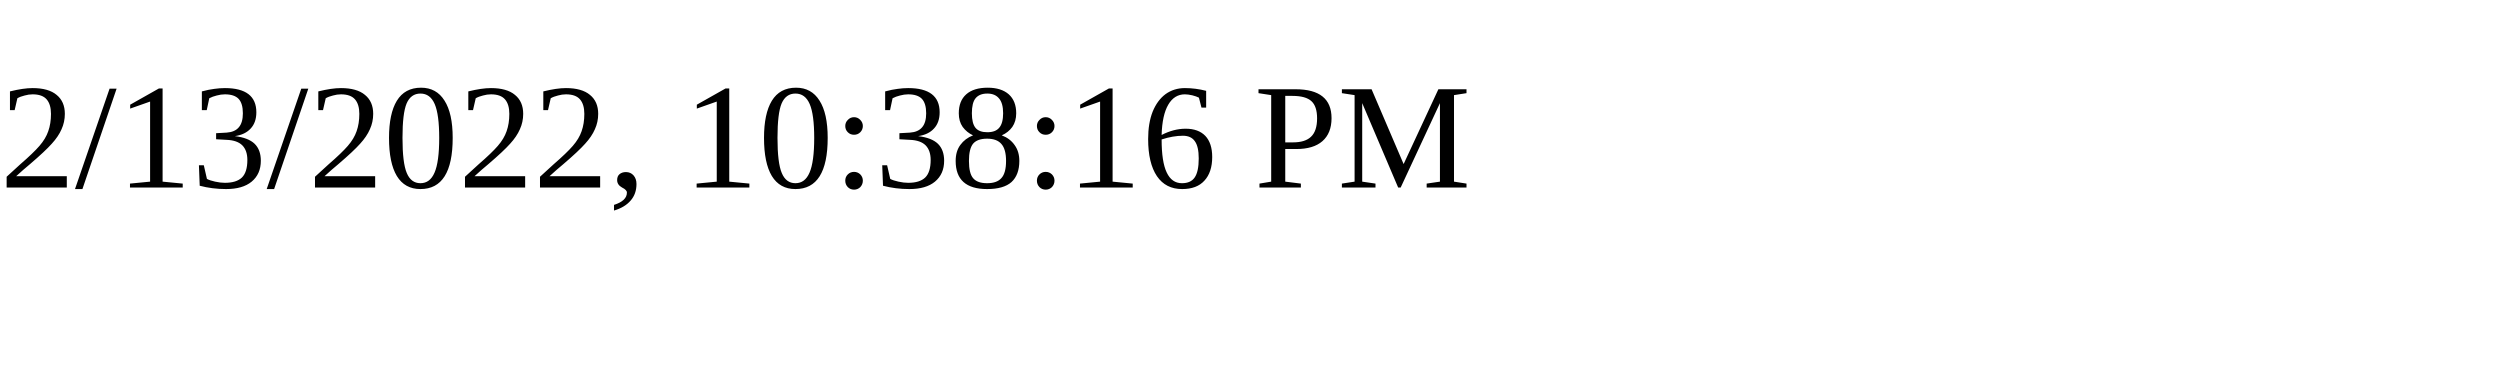
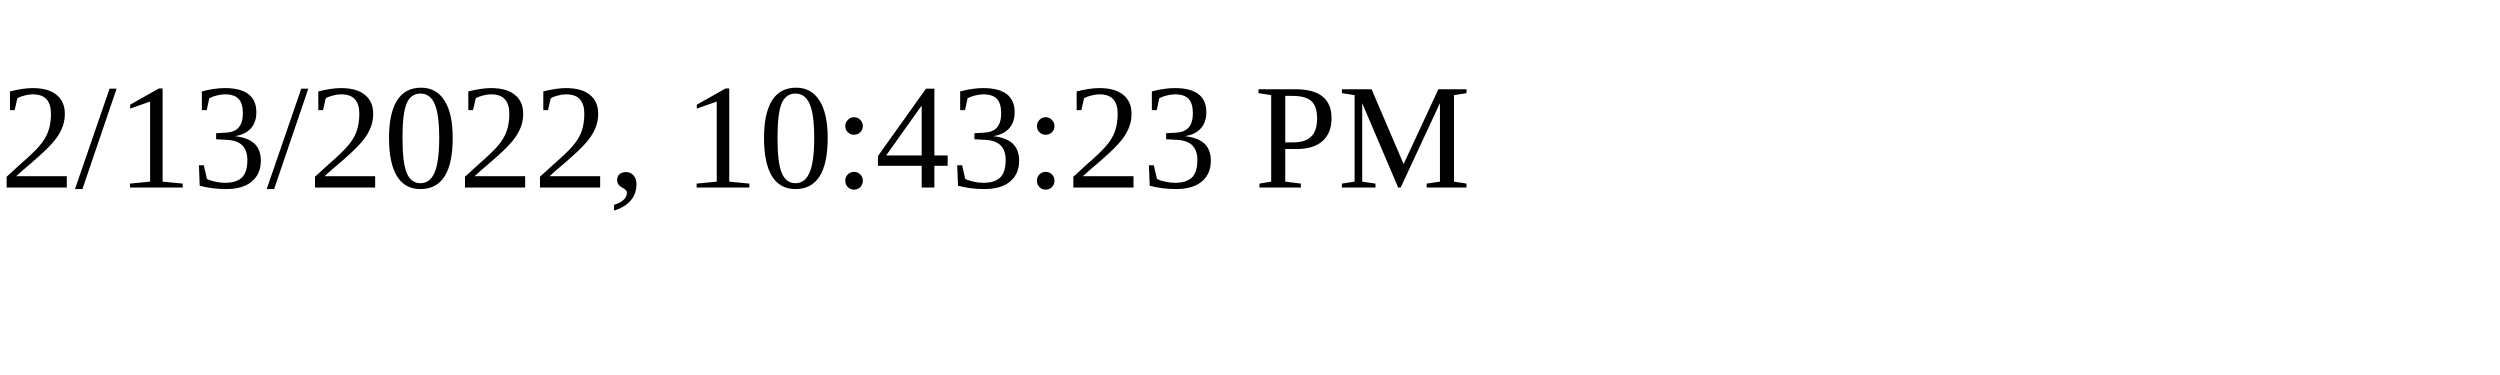
<svg xmlns="http://www.w3.org/2000/svg" height="30" width="200">
-   <text x="0" y="15">2/13/2022, 10:38:16 PM</text>
+   <text x="0" y="15">2/13/2022, 10:43:23 PM</text>
</svg>
